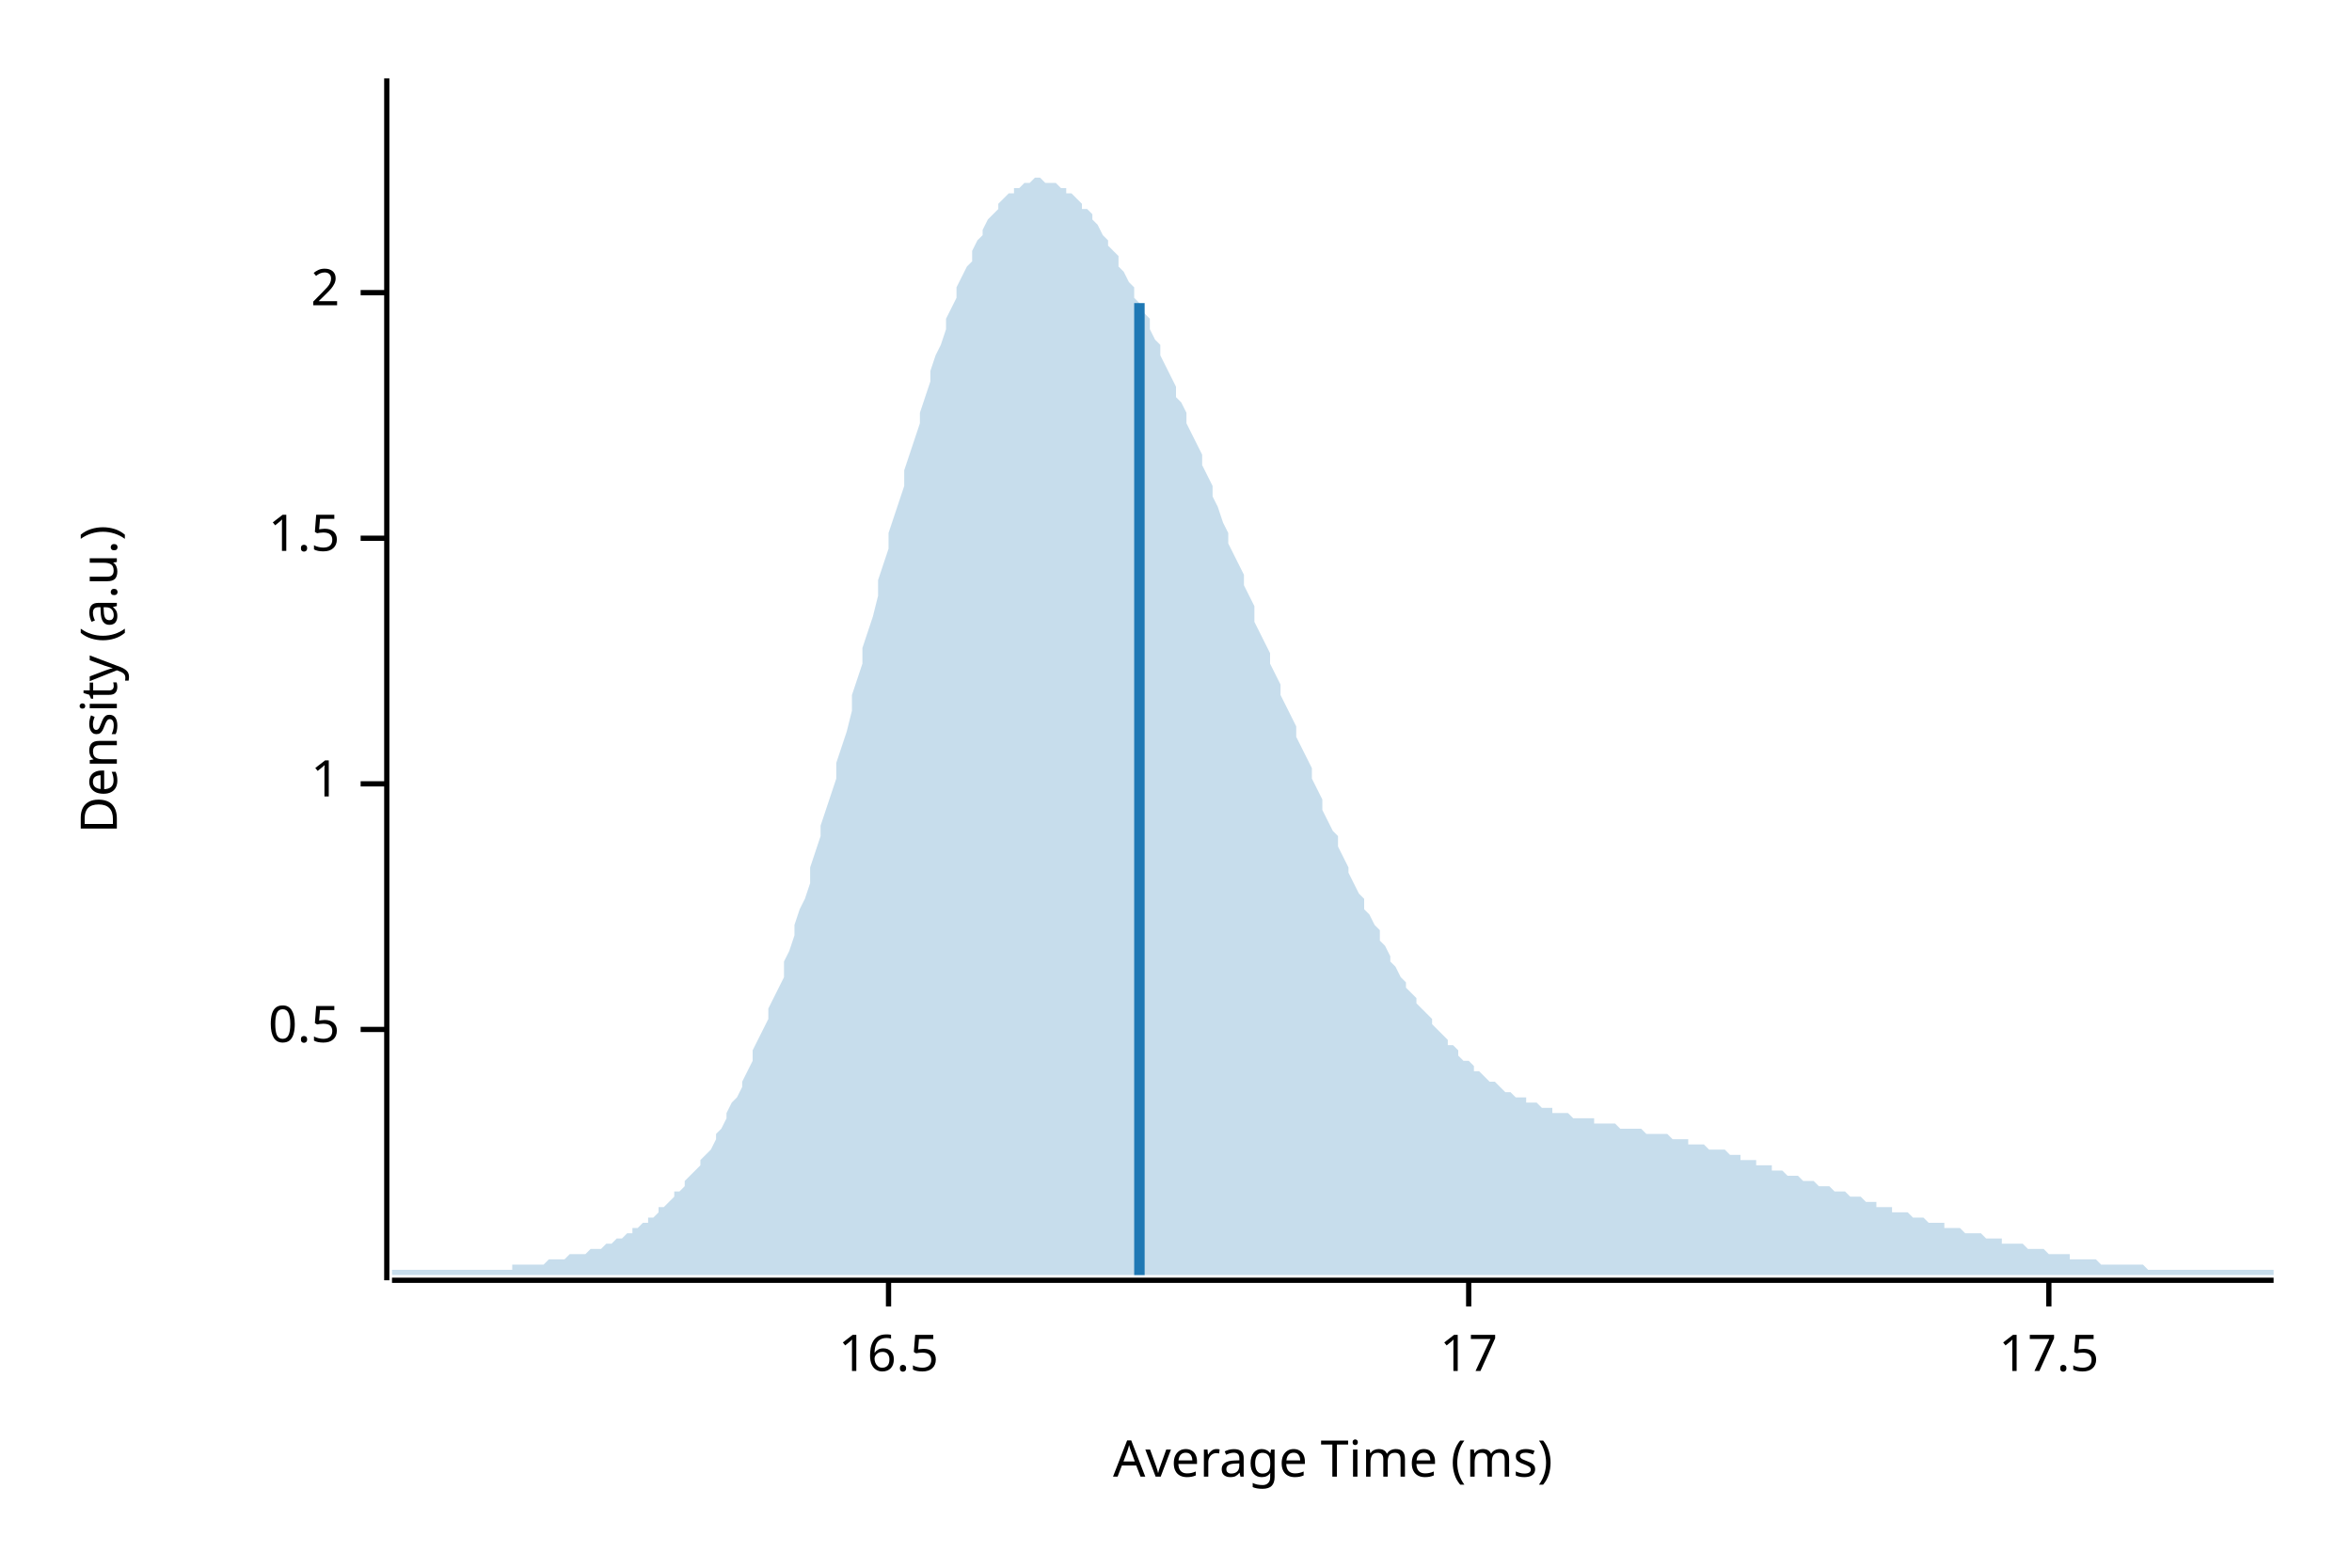
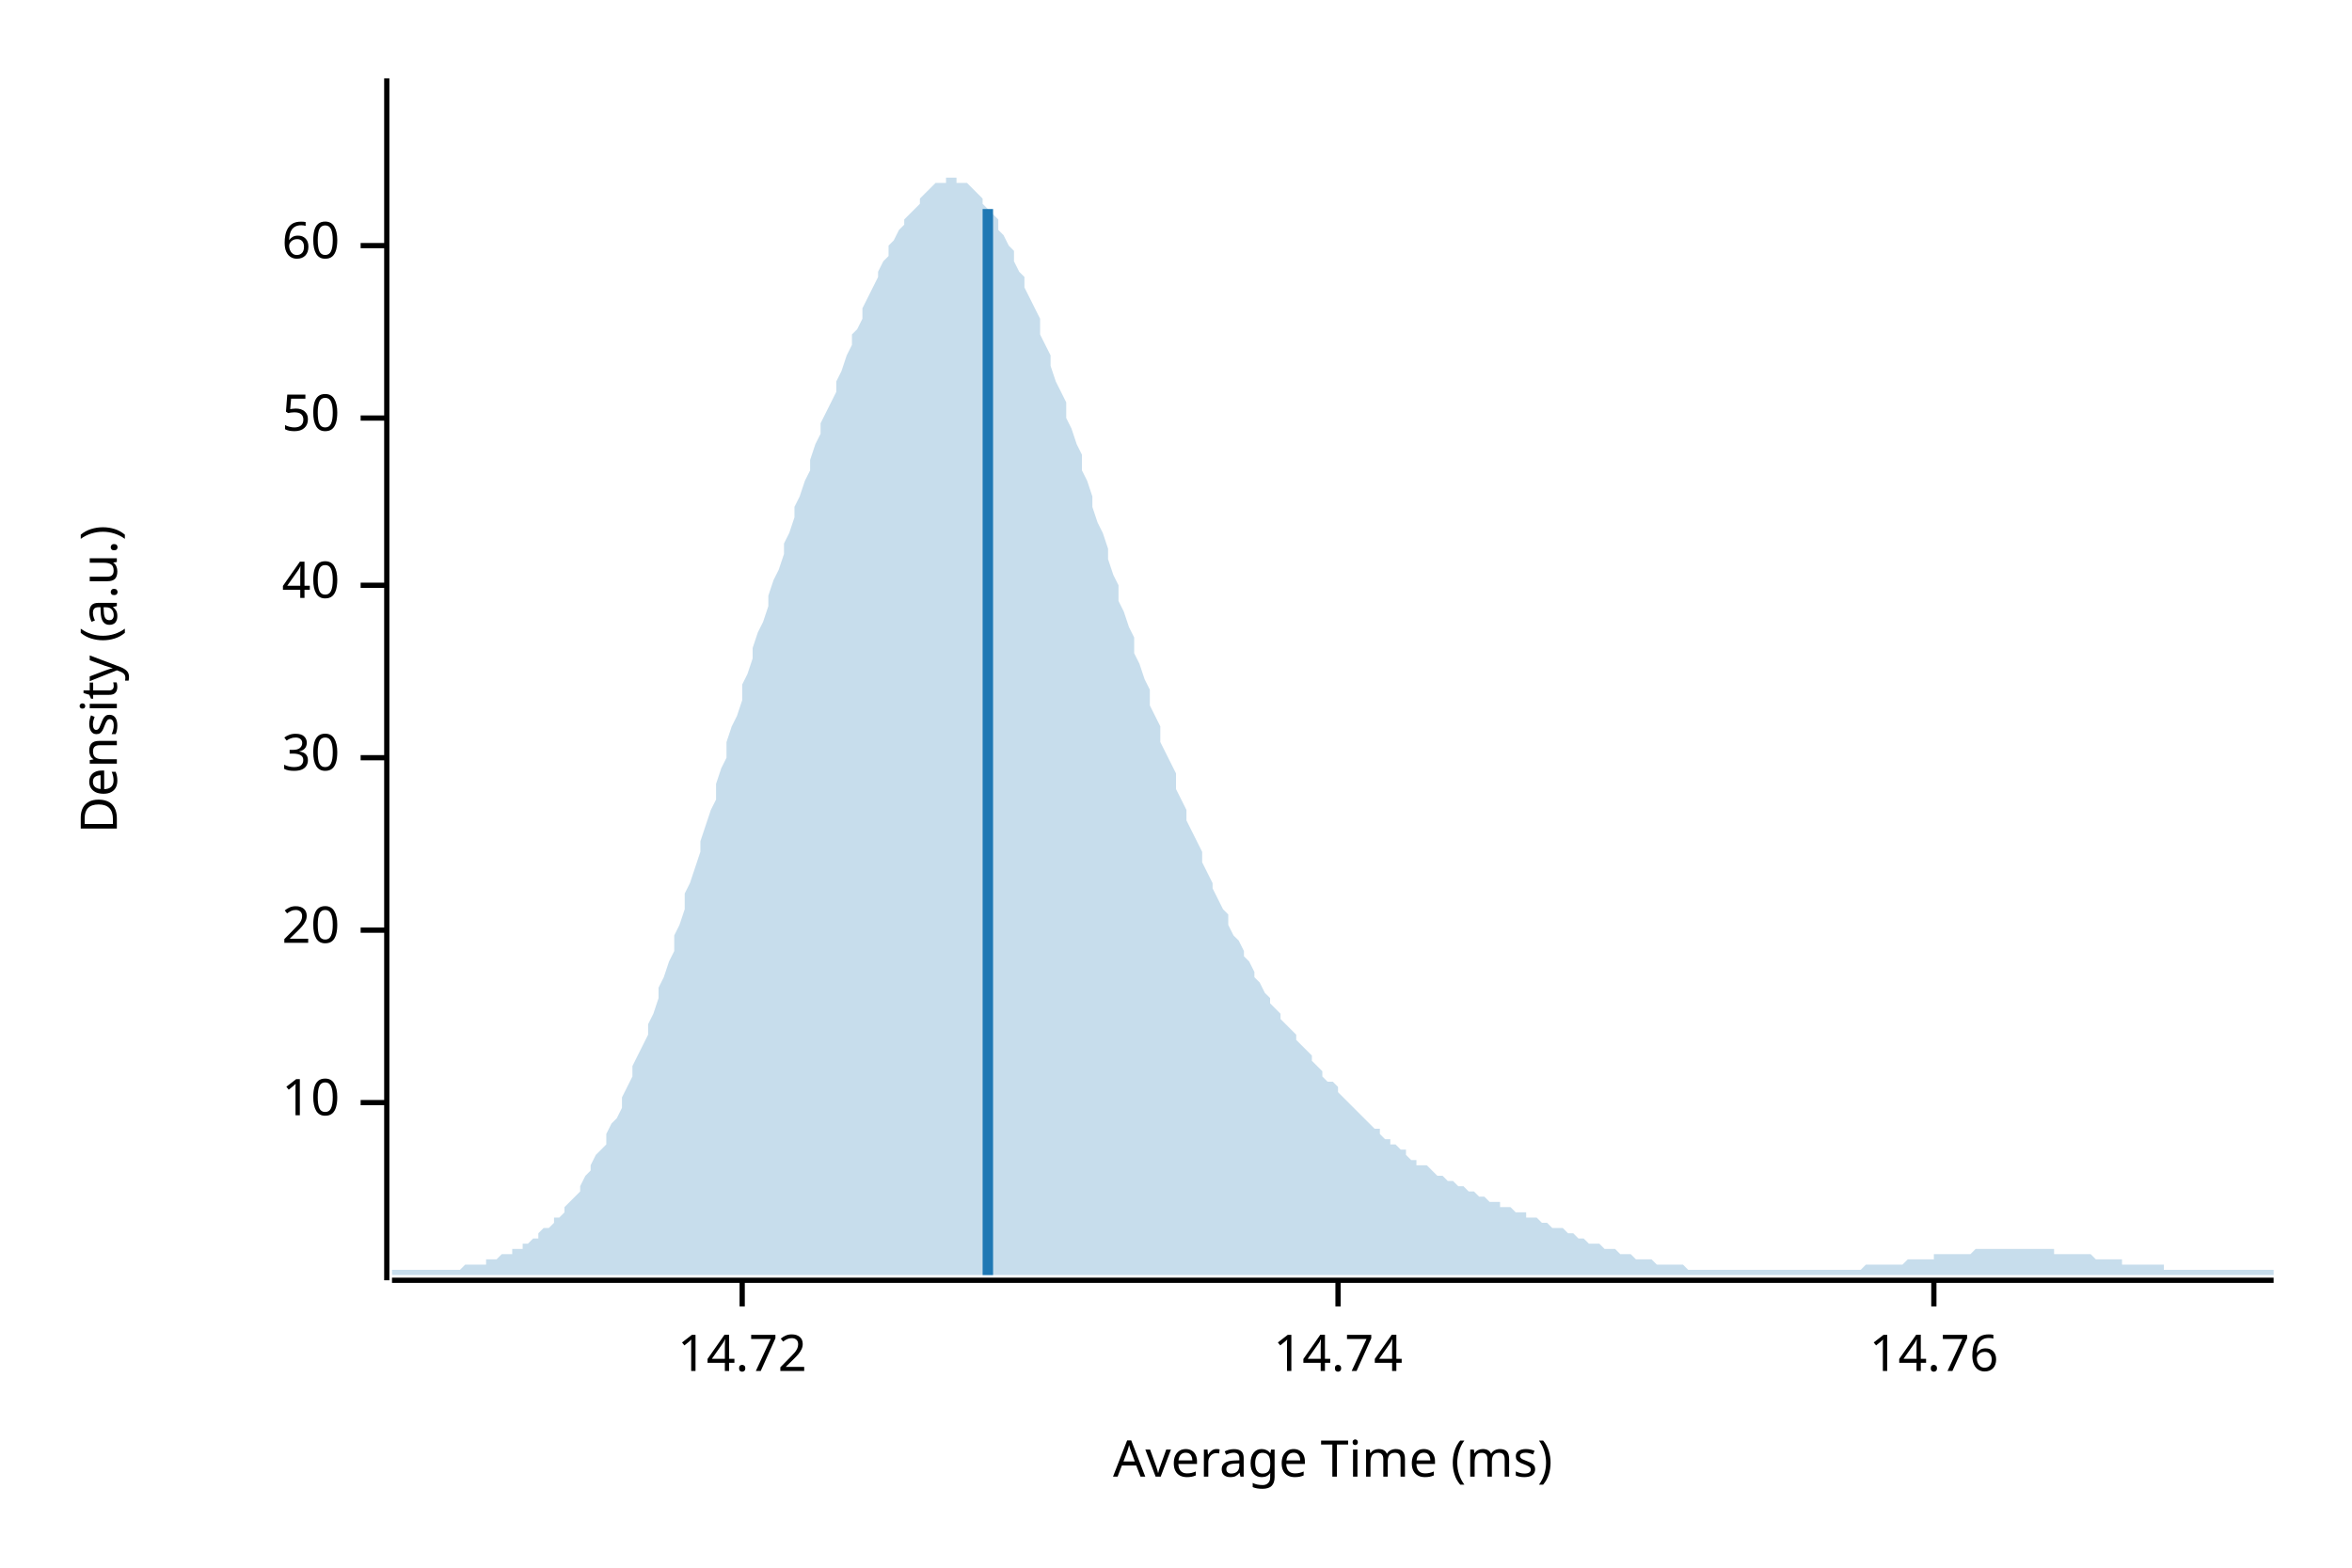
<svg xmlns="http://www.w3.org/2000/svg" width="450" height="300" viewBox="0 0 450 300">
  <text x="15" y="130" dy="0.76em" text-anchor="middle" font-family="sans-serif" font-size="9.677" opacity="1" fill="#000000" transform="rotate(270, 15, 130)">
Density (a.u.)
</text>
  <text x="255" y="285" dy="-0.5ex" text-anchor="middle" font-family="sans-serif" font-size="9.677" opacity="1" fill="#000000">
Average Time (ms)
</text>
  <polyline fill="none" opacity="1" stroke="#000000" stroke-width="1" points="74,15 74,245 " />
-   <text x="65" y="197" dy="0.5ex" text-anchor="end" font-family="sans-serif" font-size="9.677" opacity="1" fill="#000000">
- 0.5
+   <text x="65" y="211" dy="0.5ex" text-anchor="end" font-family="sans-serif" font-size="9.677" opacity="1" fill="#000000">
+ 10
</text>
-   <polyline fill="none" opacity="1" stroke="#000000" stroke-width="1" points="69,197 74,197 " />
-   <text x="65" y="150" dy="0.5ex" text-anchor="end" font-family="sans-serif" font-size="9.677" opacity="1" fill="#000000">
- 1
+   <polyline fill="none" opacity="1" stroke="#000000" stroke-width="1" points="69,211 74,211 " />
+   <text x="65" y="178" dy="0.5ex" text-anchor="end" font-family="sans-serif" font-size="9.677" opacity="1" fill="#000000">
+ 20
</text>
-   <polyline fill="none" opacity="1" stroke="#000000" stroke-width="1" points="69,150 74,150 " />
-   <text x="65" y="103" dy="0.5ex" text-anchor="end" font-family="sans-serif" font-size="9.677" opacity="1" fill="#000000">
- 1.5
+   <polyline fill="none" opacity="1" stroke="#000000" stroke-width="1" points="69,178 74,178 " />
+   <text x="65" y="145" dy="0.5ex" text-anchor="end" font-family="sans-serif" font-size="9.677" opacity="1" fill="#000000">
+ 30
</text>
-   <polyline fill="none" opacity="1" stroke="#000000" stroke-width="1" points="69,103 74,103 " />
-   <text x="65" y="56" dy="0.5ex" text-anchor="end" font-family="sans-serif" font-size="9.677" opacity="1" fill="#000000">
- 2
+   <polyline fill="none" opacity="1" stroke="#000000" stroke-width="1" points="69,145 74,145 " />
+   <text x="65" y="112" dy="0.5ex" text-anchor="end" font-family="sans-serif" font-size="9.677" opacity="1" fill="#000000">
+ 40
</text>
-   <polyline fill="none" opacity="1" stroke="#000000" stroke-width="1" points="69,56 74,56 " />
+   <polyline fill="none" opacity="1" stroke="#000000" stroke-width="1" points="69,112 74,112 " />
+   <text x="65" y="80" dy="0.5ex" text-anchor="end" font-family="sans-serif" font-size="9.677" opacity="1" fill="#000000">
+ 50
+ </text>
+   <polyline fill="none" opacity="1" stroke="#000000" stroke-width="1" points="69,80 74,80 " />
+   <text x="65" y="47" dy="0.5ex" text-anchor="end" font-family="sans-serif" font-size="9.677" opacity="1" fill="#000000">
+ 60
+ </text>
+   <polyline fill="none" opacity="1" stroke="#000000" stroke-width="1" points="69,47 74,47 " />
  <polyline fill="none" opacity="1" stroke="#000000" stroke-width="1" points="75,245 435,245 " />
-   <text x="170" y="255" dy="0.76em" text-anchor="middle" font-family="sans-serif" font-size="9.677" opacity="1" fill="#000000">
- 16.5
+   <text x="142" y="255" dy="0.76em" text-anchor="middle" font-family="sans-serif" font-size="9.677" opacity="1" fill="#000000">
+ 14.72
</text>
-   <polyline fill="none" opacity="1" stroke="#000000" stroke-width="1" points="170,245 170,250 " />
-   <text x="281" y="255" dy="0.76em" text-anchor="middle" font-family="sans-serif" font-size="9.677" opacity="1" fill="#000000">
- 17
+   <polyline fill="none" opacity="1" stroke="#000000" stroke-width="1" points="142,245 142,250 " />
+   <text x="256" y="255" dy="0.76em" text-anchor="middle" font-family="sans-serif" font-size="9.677" opacity="1" fill="#000000">
+ 14.74
</text>
-   <polyline fill="none" opacity="1" stroke="#000000" stroke-width="1" points="281,245 281,250 " />
-   <text x="392" y="255" dy="0.76em" text-anchor="middle" font-family="sans-serif" font-size="9.677" opacity="1" fill="#000000">
- 17.5
+   <polyline fill="none" opacity="1" stroke="#000000" stroke-width="1" points="256,245 256,250 " />
+   <text x="370" y="255" dy="0.76em" text-anchor="middle" font-family="sans-serif" font-size="9.677" opacity="1" fill="#000000">
+ 14.76
</text>
-   <polyline fill="none" opacity="1" stroke="#000000" stroke-width="1" points="392,245 392,250 " />
-   <polygon opacity="0.25" fill="#1F78B4" points="75,243 75,243 76,243 77,243 77,243 78,243 79,243 80,243 80,243 81,243 82,243 82,243 83,243 84,243 85,243 85,243 86,243 87,243 87,243 88,243 89,243 90,243 90,243 91,243 92,243 93,243 93,243 94,243 95,243 95,243 96,243 97,243 98,243 98,242 99,242 100,242 100,242 101,242 102,242 103,242 103,242 104,242 105,241 106,241 106,241 107,241 108,241 108,241 109,240 110,240 111,240 111,240 112,240 113,239 113,239 114,239 115,239 116,238 116,238 117,238 118,237 119,237 119,237 120,236 121,236 121,235 122,235 123,234 124,234 124,233 125,233 126,232 126,231 127,231 128,230 129,229 129,228 130,228 131,227 131,226 132,225 133,224 134,223 134,222 135,221 136,220 137,218 137,217 138,216 139,214 139,213 140,211 141,210 142,208 142,207 143,205 144,203 144,201 145,199 146,197 147,195 147,193 148,191 149,189 150,187 150,184 151,182 152,179 152,177 153,174 154,172 155,169 155,166 156,163 157,160 157,158 158,155 159,152 160,149 160,146 161,143 162,140 163,136 163,133 164,130 165,127 165,124 166,121 167,118 168,114 168,111 169,108 170,105 170,102 171,99 172,96 173,93 173,90 174,87 175,84 176,81 176,79 177,76 178,73 178,71 179,68 180,66 181,63 181,61 182,59 183,57 183,55 184,53 185,51 186,50 186,48 187,46 188,45 188,44 189,42 190,41 191,40 191,39 192,38 193,37 194,37 194,36 195,36 196,35 196,35 197,35 198,34 199,34 199,34 200,35 201,35 201,35 202,35 203,36 204,36 204,37 205,37 206,38 207,39 207,40 208,40 209,41 209,42 210,43 211,45 212,46 212,47 213,48 214,49 214,51 215,52 216,54 217,55 217,57 218,58 219,60 220,61 220,63 221,65 222,66 222,68 223,70 224,72 225,74 225,76 226,77 227,79 227,81 228,83 229,85 230,87 230,89 231,91 232,93 232,95 233,97 234,100 235,102 235,104 236,106 237,108 238,110 238,112 239,114 240,116 240,119 241,121 242,123 243,125 243,127 244,129 245,131 245,133 246,135 247,137 248,139 248,141 249,143 250,145 251,147 251,149 252,151 253,153 253,155 254,157 255,159 256,160 256,162 257,164 258,166 258,167 259,169 260,171 261,172 261,174 262,175 263,177 264,178 264,180 265,181 266,183 266,184 267,185 268,187 269,188 269,189 270,190 271,191 271,192 272,193 273,194 274,195 274,196 275,197 276,198 277,199 277,200 278,200 279,201 279,202 280,203 281,203 282,204 282,205 283,205 284,206 284,206 285,207 286,207 287,208 287,208 288,209 289,209 289,209 290,210 291,210 292,210 292,211 293,211 294,211 295,212 295,212 296,212 297,212 297,213 298,213 299,213 300,213 300,213 301,214 302,214 302,214 303,214 304,214 305,214 305,215 306,215 307,215 308,215 308,215 309,215 310,216 310,216 311,216 312,216 313,216 313,216 314,216 315,217 315,217 316,217 317,217 318,217 318,217 319,217 320,218 321,218 321,218 322,218 323,218 323,219 324,219 325,219 326,219 326,219 327,220 328,220 328,220 329,220 330,220 331,221 331,221 332,221 333,221 333,222 334,222 335,222 336,222 336,223 337,223 338,223 339,223 339,224 340,224 341,224 341,224 342,225 343,225 344,225 344,225 345,226 346,226 346,226 347,226 348,227 349,227 349,227 350,227 351,228 352,228 352,228 353,228 354,229 354,229 355,229 356,229 357,230 357,230 358,230 359,230 359,231 360,231 361,231 362,231 362,232 363,232 364,232 365,232 365,232 366,233 367,233 367,233 368,233 369,234 370,234 370,234 371,234 372,234 372,235 373,235 374,235 375,235 375,235 376,236 377,236 378,236 378,236 379,236 380,237 380,237 381,237 382,237 383,237 383,238 384,238 385,238 385,238 386,238 387,238 388,239 388,239 389,239 390,239 390,239 391,239 392,240 393,240 393,240 394,240 395,240 396,240 396,241 397,241 398,241 398,241 399,241 400,241 401,241 401,241 402,242 403,242 403,242 404,242 405,242 406,242 406,242 407,242 408,242 409,242 409,242 410,242 411,243 411,243 412,243 413,243 414,243 414,243 415,243 416,243 416,243 417,243 418,243 419,243 419,243 420,243 421,243 422,243 422,243 423,243 424,243 424,243 425,243 426,243 427,243 427,243 428,243 429,243 429,243 430,243 431,243 432,243 432,243 433,243 434,243 435,243 435,244 75,244 " />
-   <polyline fill="none" opacity="1" stroke="#1F78B4" stroke-width="2" points="218,244 218,58 " />
+   <polyline fill="none" opacity="1" stroke="#000000" stroke-width="1" points="370,245 370,250 " />
+   <polygon opacity="0.25" fill="#1F78B4" points="75,243 75,243 76,243 77,243 77,243 78,243 79,243 80,243 80,243 81,243 82,243 82,243 83,243 84,243 85,243 85,243 86,243 87,243 87,243 88,243 89,242 90,242 90,242 91,242 92,242 93,242 93,241 94,241 95,241 95,241 96,240 97,240 98,240 98,239 99,239 100,239 100,238 101,238 102,237 103,237 103,236 104,235 105,235 106,234 106,233 107,233 108,232 108,231 109,230 110,229 111,228 111,227 112,225 113,224 113,223 114,221 115,220 116,219 116,217 117,215 118,214 119,212 119,210 120,208 121,206 121,204 122,202 123,200 124,198 124,196 125,194 126,191 126,189 127,187 128,184 129,182 129,179 130,177 131,174 131,171 132,169 133,166 134,163 134,161 135,158 136,155 137,153 137,150 138,147 139,145 139,142 140,139 141,137 142,134 142,131 143,129 144,126 144,124 145,121 146,119 147,116 147,114 148,111 149,109 150,106 150,104 151,102 152,99 152,97 153,95 154,92 155,90 155,88 156,85 157,83 157,81 158,79 159,77 160,75 160,73 161,71 162,68 163,66 163,64 164,63 165,61 165,59 166,57 167,55 168,53 168,52 169,50 170,49 170,47 171,46 172,44 173,43 173,42 174,41 175,40 176,39 176,38 177,37 178,36 178,36 179,35 180,35 181,35 181,34 182,34 183,34 183,35 184,35 185,35 186,36 186,36 187,37 188,38 188,39 189,40 190,41 191,42 191,44 192,45 193,47 194,48 194,50 195,52 196,53 196,55 197,57 198,59 199,61 199,64 200,66 201,68 201,70 202,73 203,75 204,77 204,80 205,82 206,85 207,87 207,90 208,92 209,95 209,97 210,100 211,102 212,105 212,107 213,110 214,112 214,115 215,117 216,120 217,122 217,125 218,127 219,130 220,132 220,135 221,137 222,139 222,142 223,144 224,146 225,148 225,151 226,153 227,155 227,157 228,159 229,161 230,163 230,165 231,167 232,169 232,170 233,172 234,174 235,175 235,177 236,179 237,180 238,182 238,183 239,184 240,186 240,187 241,188 242,190 243,191 243,192 244,193 245,194 245,195 246,196 247,197 248,198 248,199 249,200 250,201 251,202 251,203 252,204 253,205 253,206 254,207 255,207 256,208 256,209 257,210 258,211 258,211 259,212 260,213 261,214 261,214 262,215 263,216 264,216 264,217 265,218 266,218 266,219 267,219 268,220 269,220 269,221 270,222 271,222 271,223 272,223 273,223 274,224 274,224 275,225 276,225 277,226 277,226 278,226 279,227 279,227 280,227 281,228 282,228 282,228 283,229 284,229 284,229 285,230 286,230 287,230 287,231 288,231 289,231 289,231 290,232 291,232 292,232 292,233 293,233 294,233 295,234 295,234 296,234 297,235 297,235 298,235 299,235 300,236 300,236 301,236 302,237 302,237 303,237 304,238 305,238 305,238 306,238 307,239 308,239 308,239 309,239 310,240 310,240 311,240 312,240 313,241 313,241 314,241 315,241 315,241 316,241 317,242 318,242 318,242 319,242 320,242 321,242 321,242 322,242 323,243 323,243 324,243 325,243 326,243 326,243 327,243 328,243 328,243 329,243 330,243 331,243 331,243 332,243 333,243 333,243 334,243 335,243 336,243 336,243 337,243 338,243 339,243 339,243 340,243 341,243 341,243 342,243 343,243 344,243 344,243 345,243 346,243 346,243 347,243 348,243 349,243 349,243 350,243 351,243 352,243 352,243 353,243 354,243 354,243 355,243 356,243 357,242 357,242 358,242 359,242 359,242 360,242 361,242 362,242 362,242 363,242 364,242 365,241 365,241 366,241 367,241 367,241 368,241 369,241 370,241 370,240 371,240 372,240 372,240 373,240 374,240 375,240 375,240 376,240 377,240 378,239 378,239 379,239 380,239 380,239 381,239 382,239 383,239 383,239 384,239 385,239 385,239 386,239 387,239 388,239 388,239 389,239 390,239 390,239 391,239 392,239 393,239 393,240 394,240 395,240 396,240 396,240 397,240 398,240 398,240 399,240 400,240 401,241 401,241 402,241 403,241 403,241 404,241 405,241 406,241 406,242 407,242 408,242 409,242 409,242 410,242 411,242 411,242 412,242 413,242 414,242 414,243 415,243 416,243 416,243 417,243 418,243 419,243 419,243 420,243 421,243 422,243 422,243 423,243 424,243 424,243 425,243 426,243 427,243 427,243 428,243 429,243 429,243 430,243 431,243 432,243 432,243 433,243 434,243 435,243 435,244 75,244 " />
+   <polyline fill="none" opacity="1" stroke="#1F78B4" stroke-width="2" points="189,244 189,40 " />
</svg>
